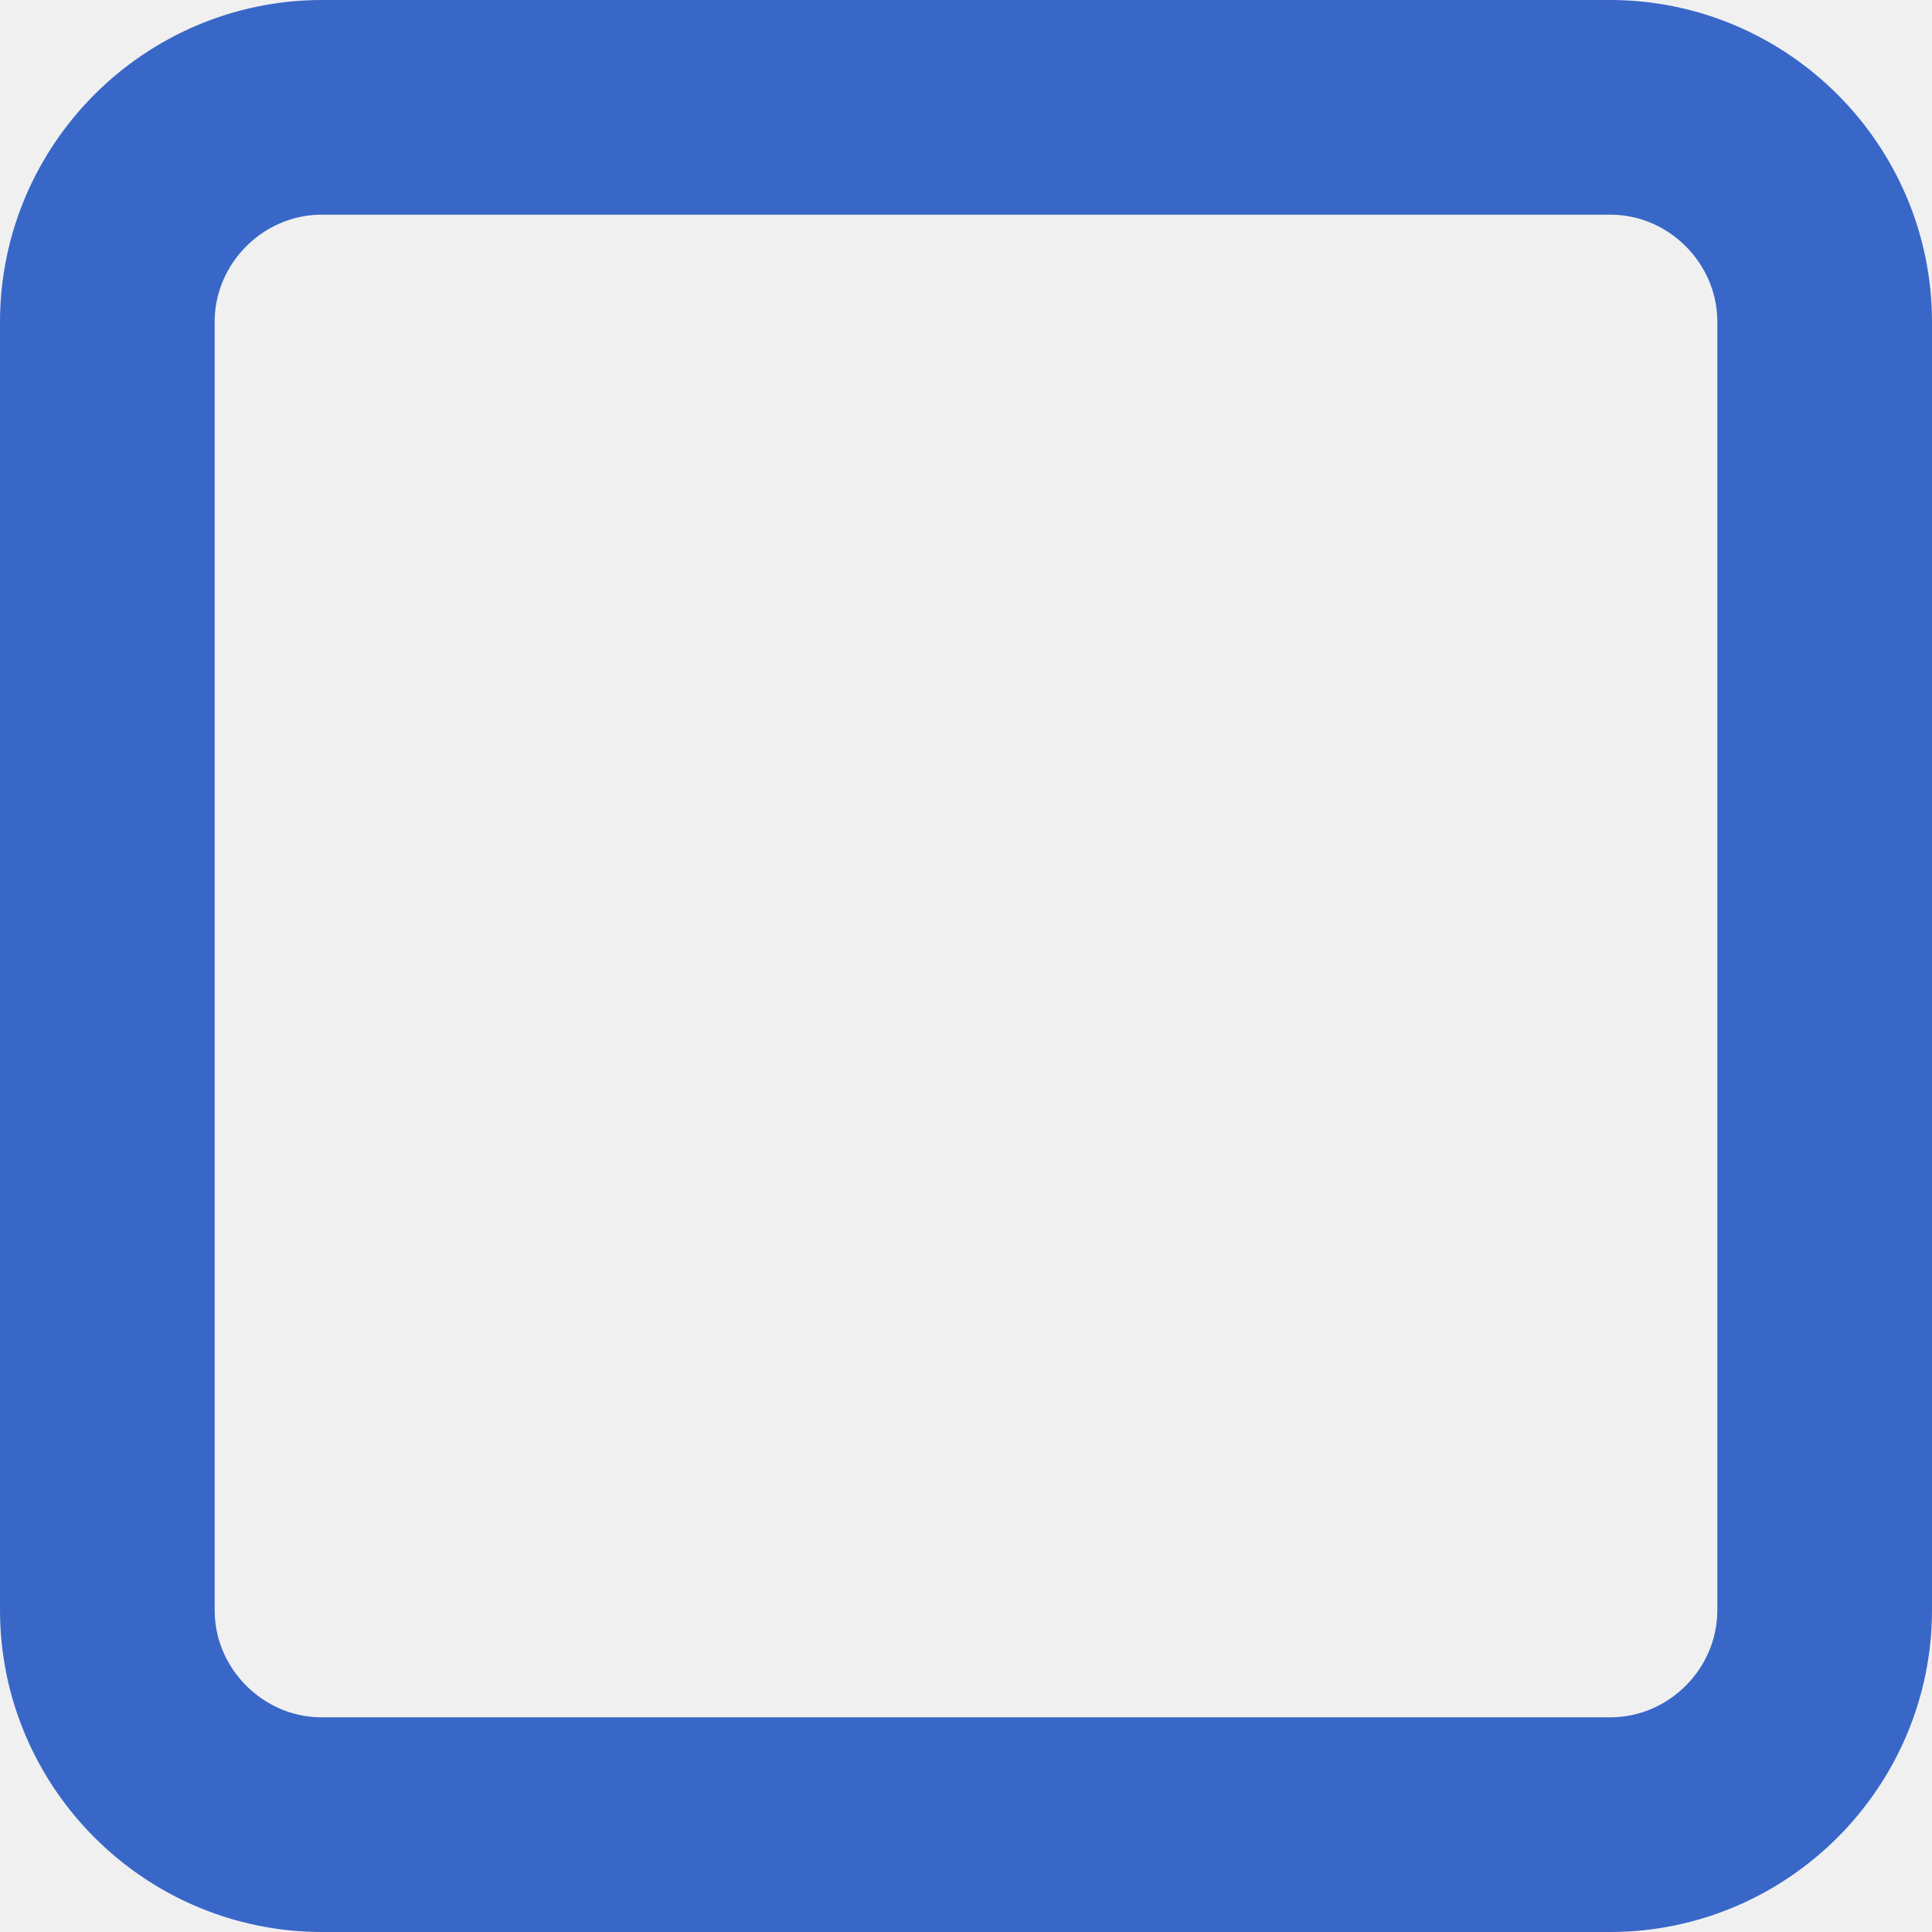
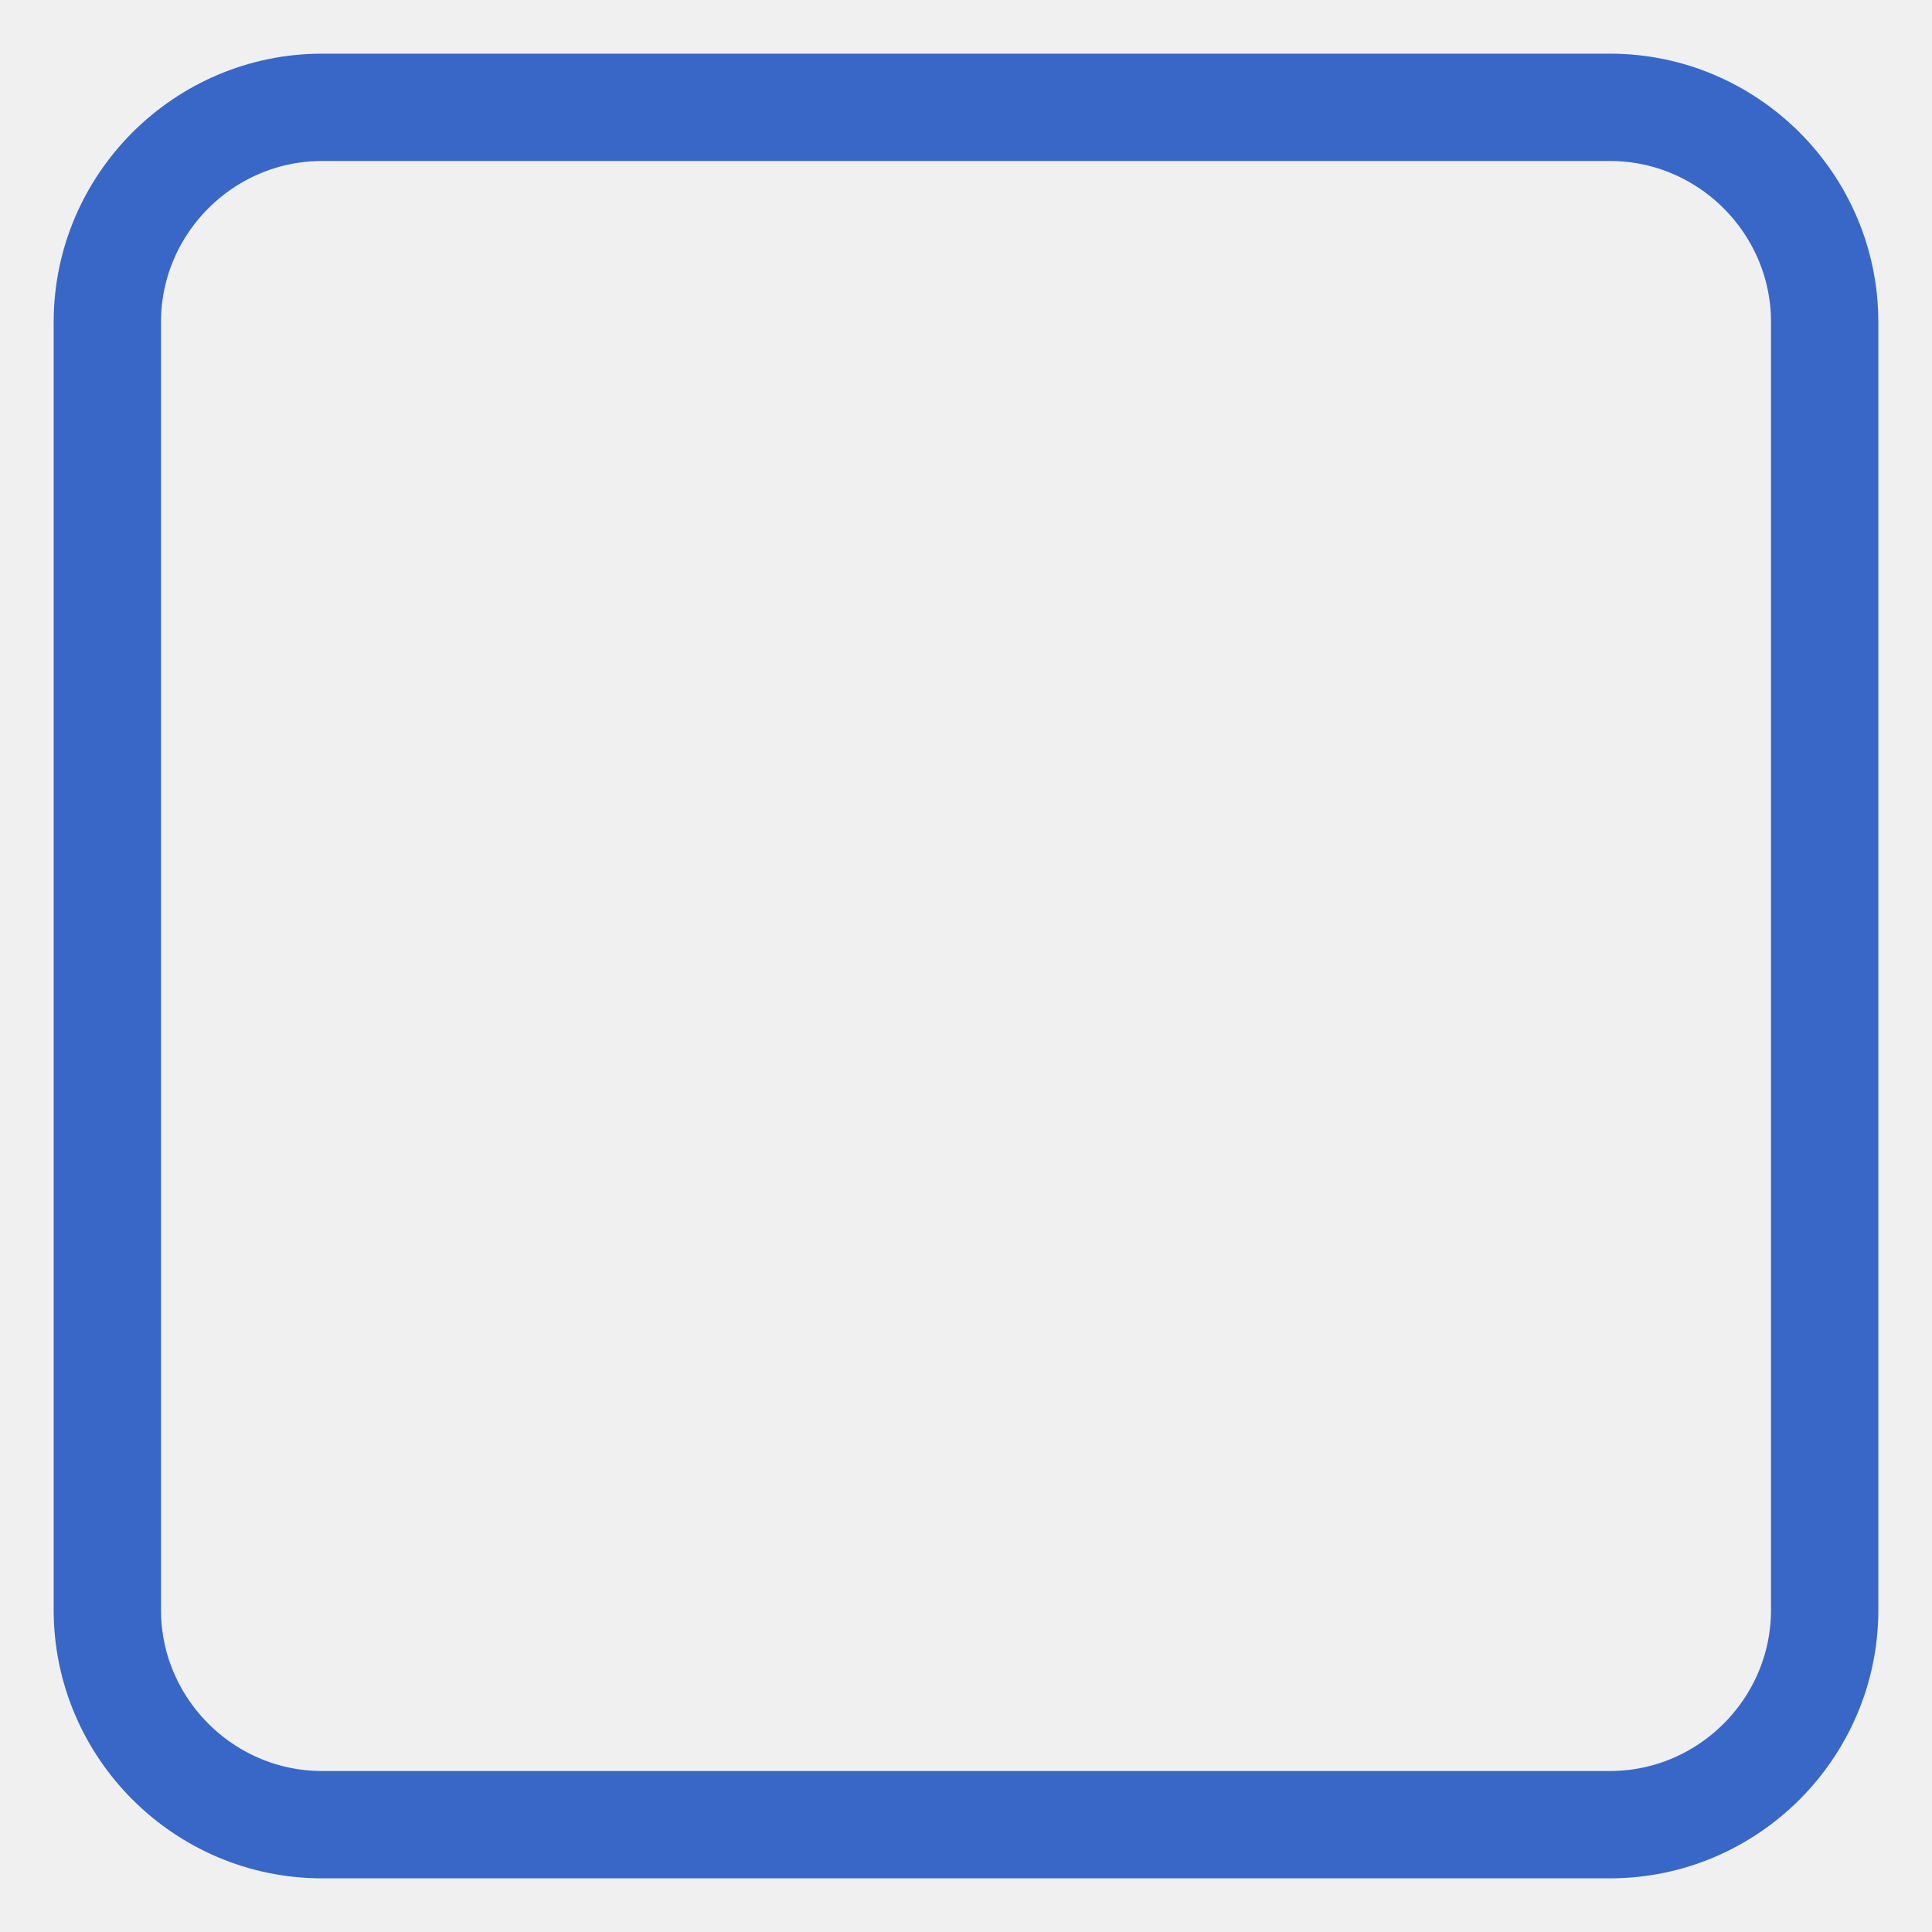
<svg xmlns="http://www.w3.org/2000/svg" version="1.1" id="Layer_1" x="0px" y="0px" viewBox="0 0 18 18" style="enable-background:new 0 0 18 18;" xml:space="preserve">
  <style type="text/css">
	.st0{fill:none;stroke:#FFFFFF;stroke-miterlimit:10;}
- 	.st1{fill:none;stroke:#3867C8;stroke-width:2;stroke-miterlimit:10;}
+ 	.st1{fill:none;stroke:#3867C8;stroke-width:1;stroke-miterlimit:10;}
</style>
  <path class="st0" d="M8.8,14.4" />
  <g>
    <path class="st1" d="M1,15c0,1.1,0.9,2,2,2h12c1.1,0,2-0.9,2-2V3c0-1.1-0.9-2-2-2H3C1.9,1,1,1.9,1,3V15z" />
  </g>
</svg>
